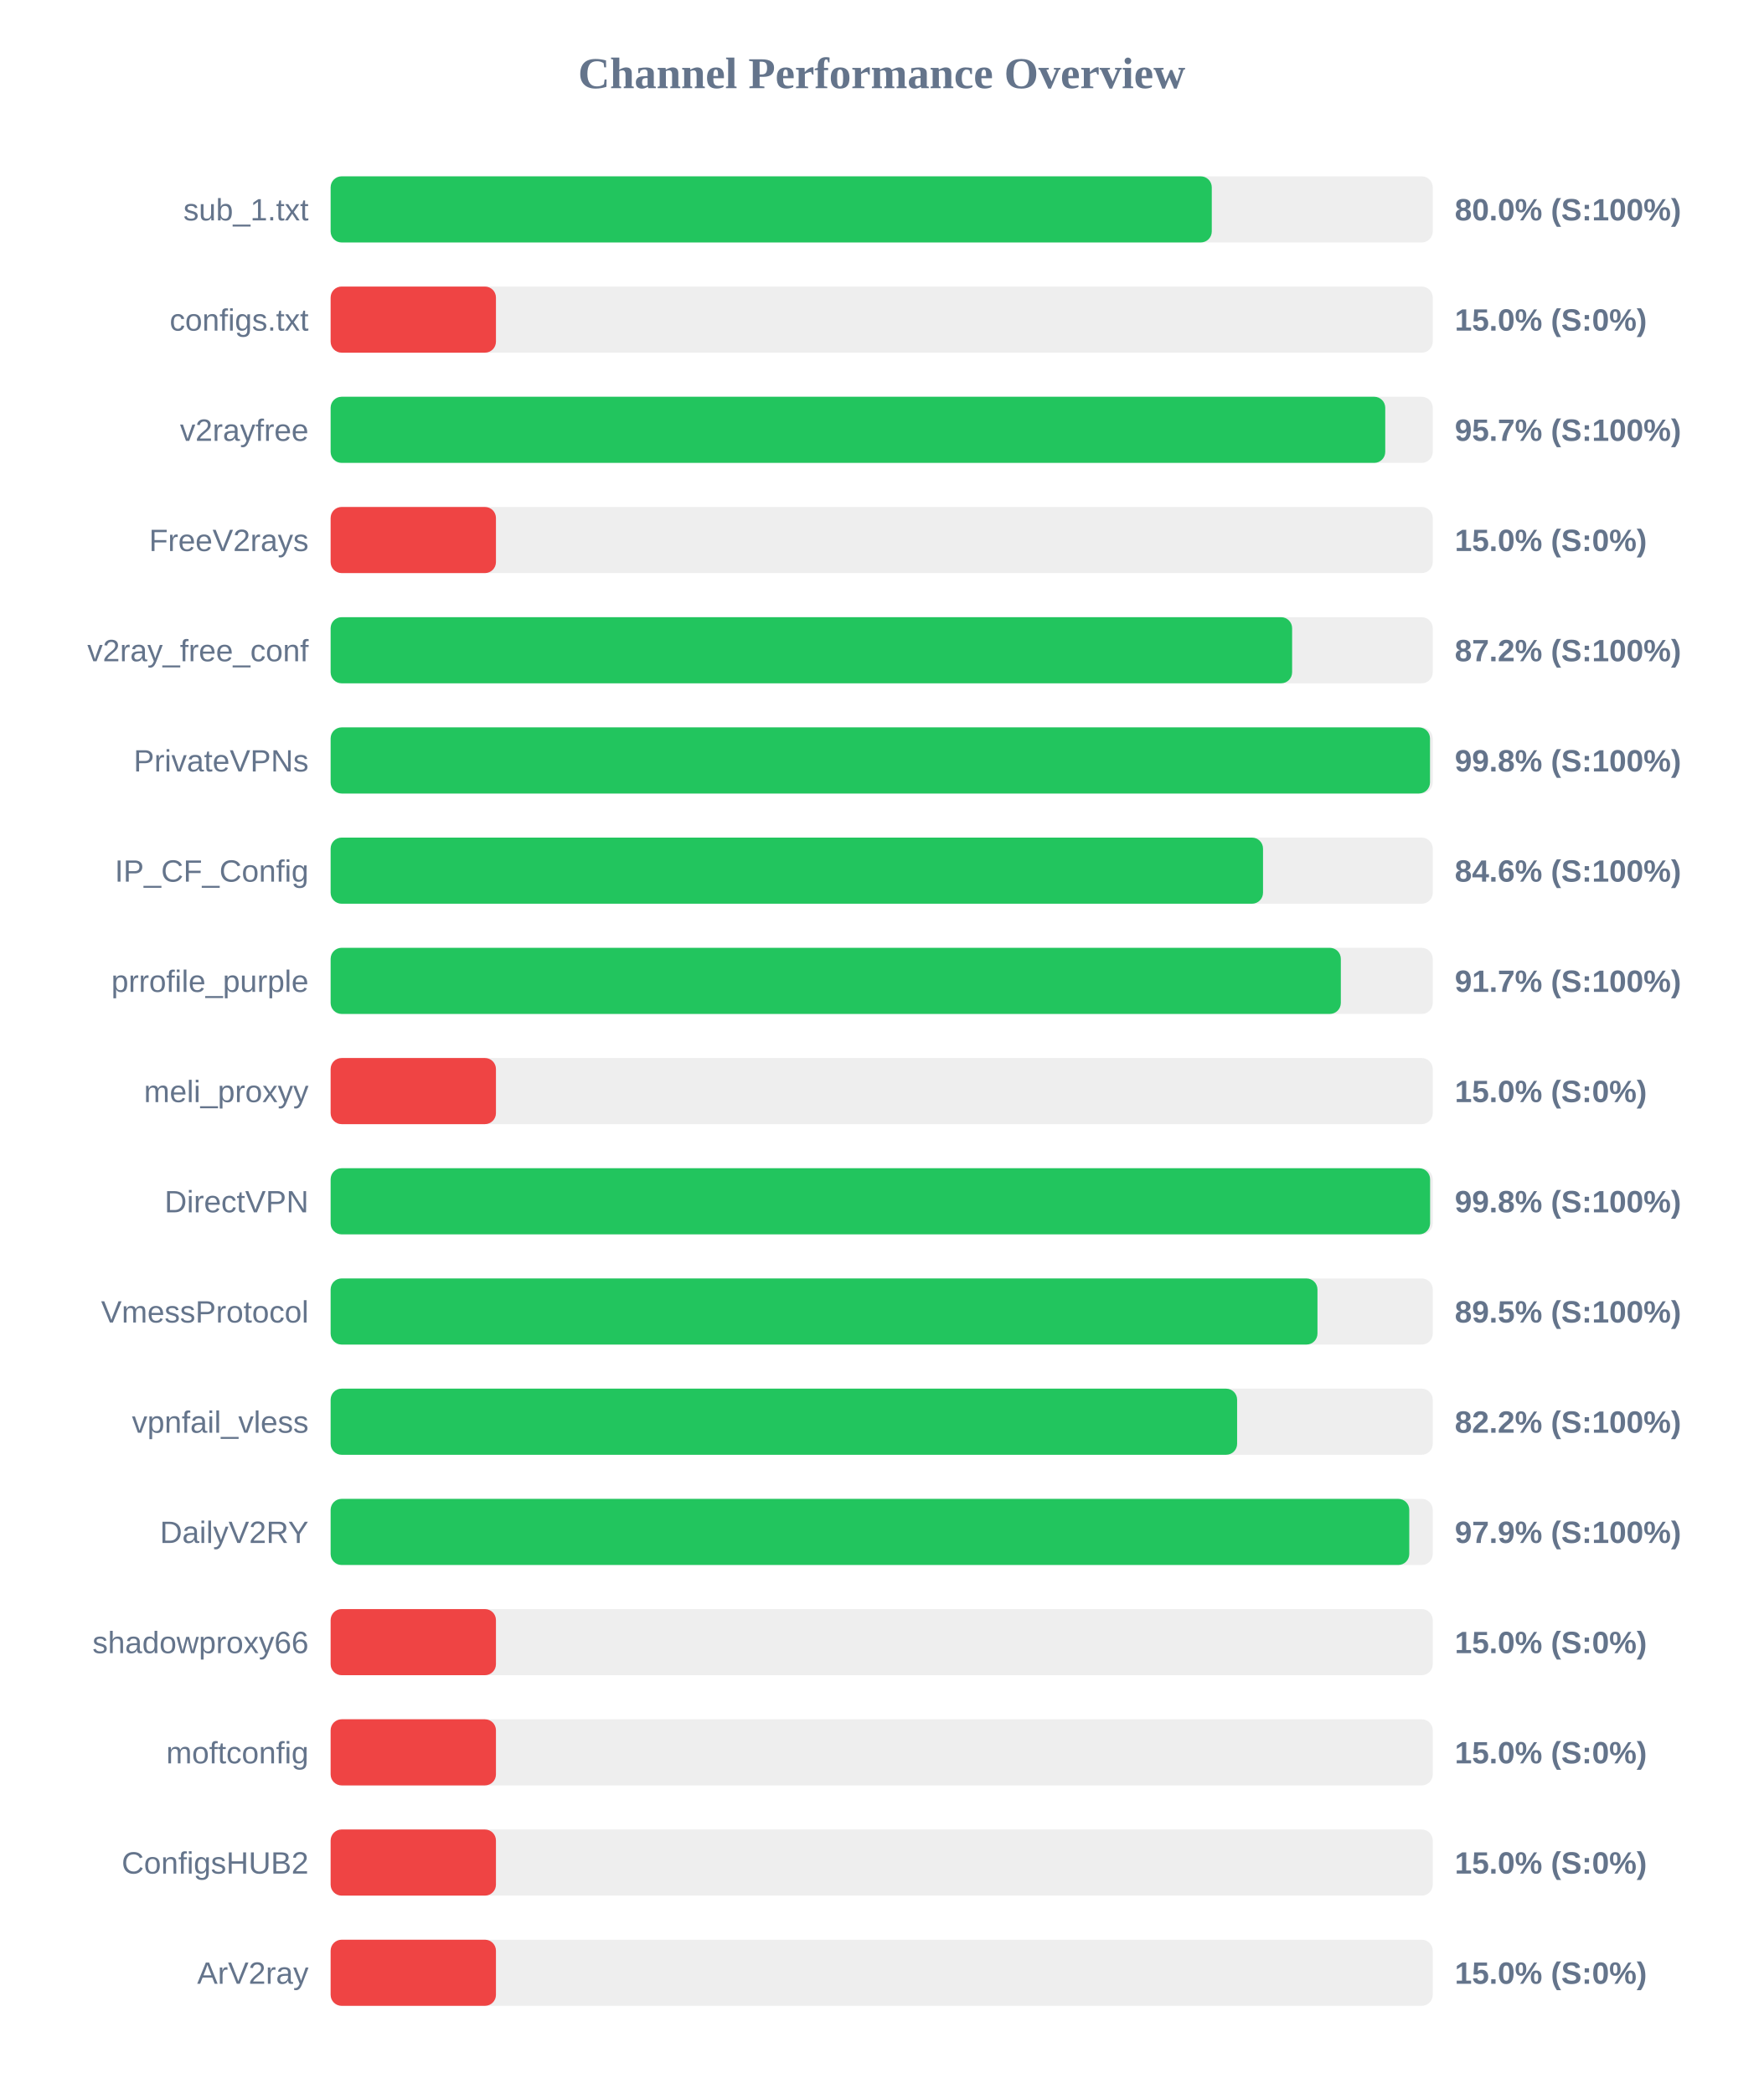
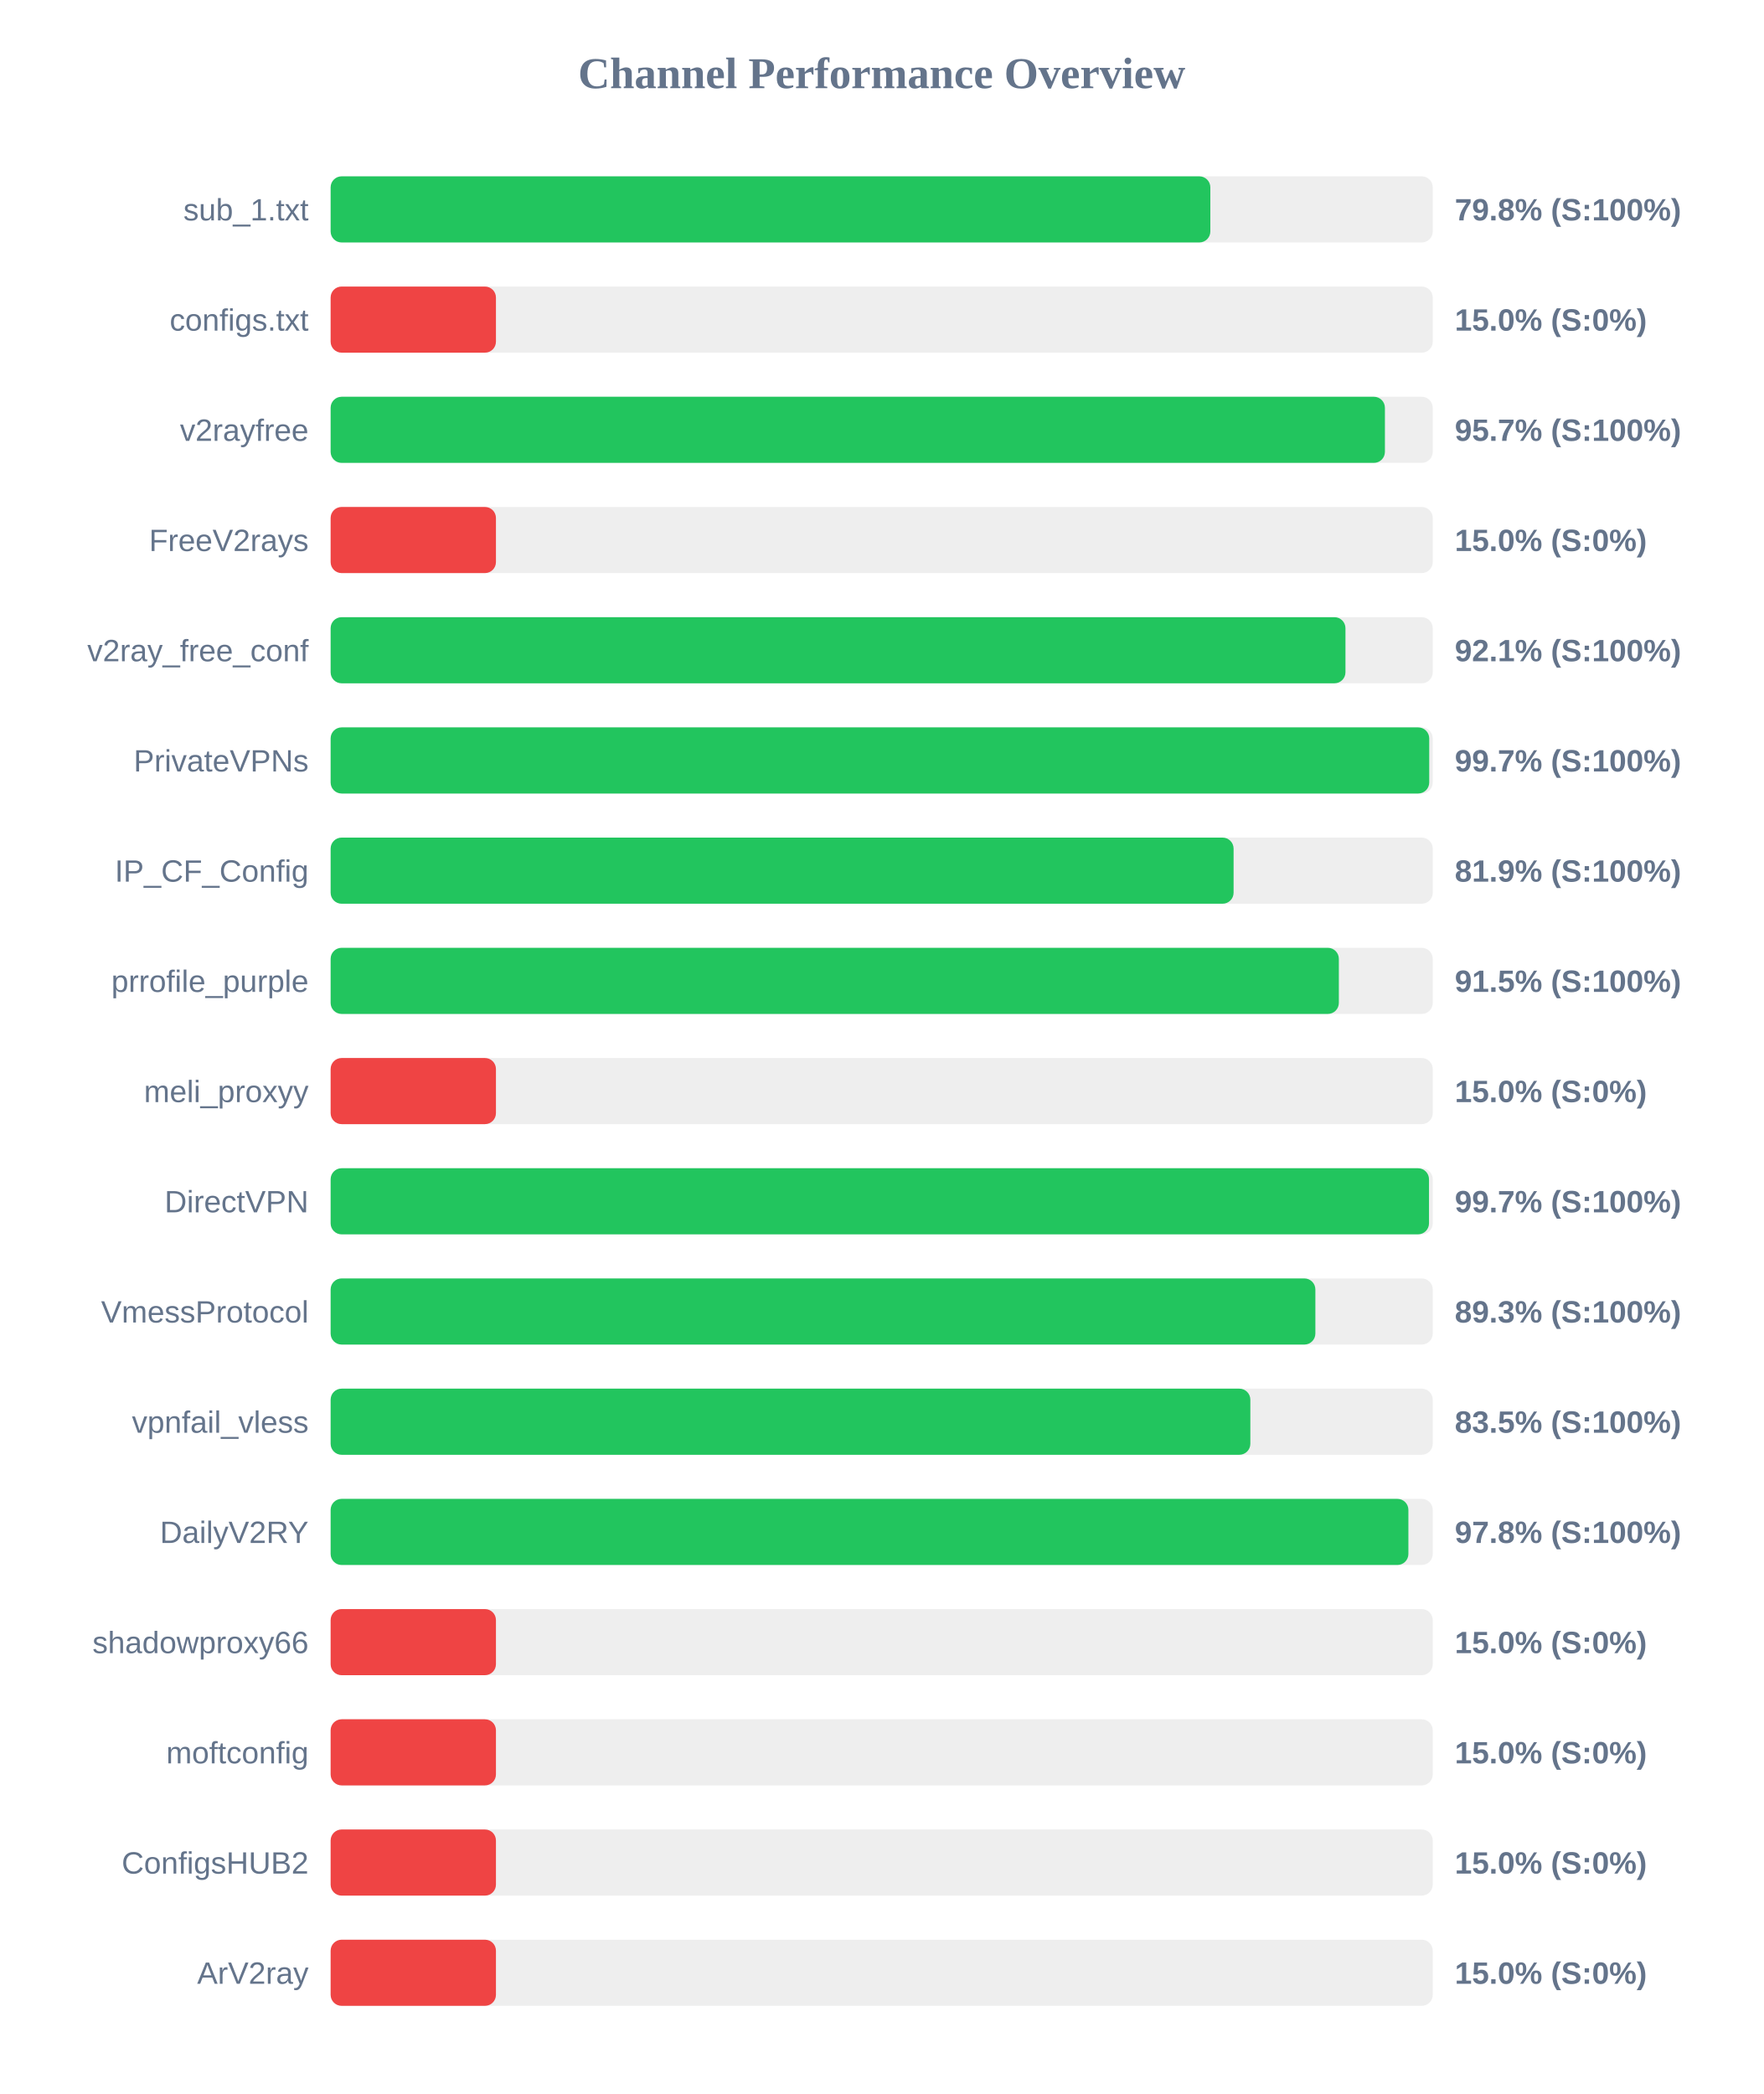
<svg xmlns="http://www.w3.org/2000/svg" width="800" height="950" version="1.1">
  <style>
        .row { font: 14px Arial; fill: #64748b; }
        .score { font: bold 14px Arial; fill: #64748b; }
    </style>
  <text x="400" y="40" text-anchor="middle" font-size="20px" font-weight="bold" fill="#64748b">Channel Performance Overview</text>
  <rect x="150" y="80" width="500" height="30" fill="#eee" rx="5" />
-   <rect x="150" y="80" width="399.75" height="30" fill="#22c55e" rx="5" />
+   <rect x="150" y="80" width="399.1" height="30" fill="#22c55e" rx="5" />
  <text x="140" y="100" text-anchor="end" class="row">sub_1.txt</text>
-   <text x="660" y="100" text-anchor="start" class="score">80.0% (S:100%)</text>
+   <text x="660" y="100" text-anchor="start" class="score">79.8% (S:100%)</text>
  <rect x="150" y="130" width="500" height="30" fill="#eee" rx="5" />
  <rect x="150" y="130" width="75.0" height="30" fill="#ef4444" rx="5" />
  <text x="140" y="150" text-anchor="end" class="row">configs.txt</text>
  <text x="660" y="150" text-anchor="start" class="score">15.0% (S:0%)</text>
  <rect x="150" y="180" width="500" height="30" fill="#eee" rx="5" />
-   <rect x="150" y="180" width="478.45" height="30" fill="#22c55e" rx="5" />
+   <rect x="150" y="180" width="478.3" height="30" fill="#22c55e" rx="5" />
  <text x="140" y="200" text-anchor="end" class="row">v2rayfree</text>
  <text x="660" y="200" text-anchor="start" class="score">95.7% (S:100%)</text>
  <rect x="150" y="230" width="500" height="30" fill="#eee" rx="5" />
  <rect x="150" y="230" width="75.0" height="30" fill="#ef4444" rx="5" />
  <text x="140" y="250" text-anchor="end" class="row">FreeV2rays</text>
  <text x="660" y="250" text-anchor="start" class="score">15.0% (S:0%)</text>
  <rect x="150" y="280" width="500" height="30" fill="#eee" rx="5" />
-   <rect x="150" y="280" width="436.2" height="30" fill="#22c55e" rx="5" />
+   <rect x="150" y="280" width="460.4" height="30" fill="#22c55e" rx="5" />
  <text x="140" y="300" text-anchor="end" class="row">v2ray_free_conf</text>
-   <text x="660" y="300" text-anchor="start" class="score">87.2% (S:100%)</text>
+   <text x="660" y="300" text-anchor="start" class="score">92.1% (S:100%)</text>
  <rect x="150" y="330" width="500" height="30" fill="#eee" rx="5" />
-   <rect x="150" y="330" width="498.75" height="30" fill="#22c55e" rx="5" />
+   <rect x="150" y="330" width="498.4" height="30" fill="#22c55e" rx="5" />
  <text x="140" y="350" text-anchor="end" class="row">PrivateVPNs</text>
-   <text x="660" y="350" text-anchor="start" class="score">99.8% (S:100%)</text>
+   <text x="660" y="350" text-anchor="start" class="score">99.7% (S:100%)</text>
  <rect x="150" y="380" width="500" height="30" fill="#eee" rx="5" />
-   <rect x="150" y="380" width="423.0" height="30" fill="#22c55e" rx="5" />
+   <rect x="150" y="380" width="409.65" height="30" fill="#22c55e" rx="5" />
  <text x="140" y="400" text-anchor="end" class="row">IP_CF_Config</text>
-   <text x="660" y="400" text-anchor="start" class="score">84.6% (S:100%)</text>
+   <text x="660" y="400" text-anchor="start" class="score">81.9% (S:100%)</text>
  <rect x="150" y="430" width="500" height="30" fill="#eee" rx="5" />
-   <rect x="150" y="430" width="458.3" height="30" fill="#22c55e" rx="5" />
+   <rect x="150" y="430" width="457.4" height="30" fill="#22c55e" rx="5" />
  <text x="140" y="450" text-anchor="end" class="row">prrofile_purple</text>
-   <text x="660" y="450" text-anchor="start" class="score">91.7% (S:100%)</text>
+   <text x="660" y="450" text-anchor="start" class="score">91.5% (S:100%)</text>
  <rect x="150" y="480" width="500" height="30" fill="#eee" rx="5" />
  <rect x="150" y="480" width="75.0" height="30" fill="#ef4444" rx="5" />
  <text x="140" y="500" text-anchor="end" class="row">meli_proxyy</text>
  <text x="660" y="500" text-anchor="start" class="score">15.0% (S:0%)</text>
  <rect x="150" y="530" width="500" height="30" fill="#eee" rx="5" />
-   <rect x="150" y="530" width="498.8" height="30" fill="#22c55e" rx="5" />
+   <rect x="150" y="530" width="498.3" height="30" fill="#22c55e" rx="5" />
  <text x="140" y="550" text-anchor="end" class="row">DirectVPN</text>
-   <text x="660" y="550" text-anchor="start" class="score">99.8% (S:100%)</text>
+   <text x="660" y="550" text-anchor="start" class="score">99.7% (S:100%)</text>
  <rect x="150" y="580" width="500" height="30" fill="#eee" rx="5" />
-   <rect x="150" y="580" width="447.7" height="30" fill="#22c55e" rx="5" />
+   <rect x="150" y="580" width="446.75" height="30" fill="#22c55e" rx="5" />
  <text x="140" y="600" text-anchor="end" class="row">VmessProtocol</text>
-   <text x="660" y="600" text-anchor="start" class="score">89.5% (S:100%)</text>
+   <text x="660" y="600" text-anchor="start" class="score">89.3% (S:100%)</text>
  <rect x="150" y="630" width="500" height="30" fill="#eee" rx="5" />
-   <rect x="150" y="630" width="411.25" height="30" fill="#22c55e" rx="5" />
+   <rect x="150" y="630" width="417.25" height="30" fill="#22c55e" rx="5" />
  <text x="140" y="650" text-anchor="end" class="row">vpnfail_vless</text>
-   <text x="660" y="650" text-anchor="start" class="score">82.2% (S:100%)</text>
+   <text x="660" y="650" text-anchor="start" class="score">83.5% (S:100%)</text>
  <rect x="150" y="680" width="500" height="30" fill="#eee" rx="5" />
-   <rect x="150" y="680" width="489.35" height="30" fill="#22c55e" rx="5" />
+   <rect x="150" y="680" width="488.95" height="30" fill="#22c55e" rx="5" />
  <text x="140" y="700" text-anchor="end" class="row">DailyV2RY</text>
-   <text x="660" y="700" text-anchor="start" class="score">97.9% (S:100%)</text>
+   <text x="660" y="700" text-anchor="start" class="score">97.8% (S:100%)</text>
  <rect x="150" y="730" width="500" height="30" fill="#eee" rx="5" />
  <rect x="150" y="730" width="75.0" height="30" fill="#ef4444" rx="5" />
  <text x="140" y="750" text-anchor="end" class="row">shadowproxy66</text>
  <text x="660" y="750" text-anchor="start" class="score">15.0% (S:0%)</text>
  <rect x="150" y="780" width="500" height="30" fill="#eee" rx="5" />
  <rect x="150" y="780" width="75.0" height="30" fill="#ef4444" rx="5" />
  <text x="140" y="800" text-anchor="end" class="row">moftconfig</text>
  <text x="660" y="800" text-anchor="start" class="score">15.0% (S:0%)</text>
  <rect x="150" y="830" width="500" height="30" fill="#eee" rx="5" />
  <rect x="150" y="830" width="75.0" height="30" fill="#ef4444" rx="5" />
  <text x="140" y="850" text-anchor="end" class="row">ConfigsHUB2</text>
  <text x="660" y="850" text-anchor="start" class="score">15.0% (S:0%)</text>
  <rect x="150" y="880" width="500" height="30" fill="#eee" rx="5" />
  <rect x="150" y="880" width="75.0" height="30" fill="#ef4444" rx="5" />
  <text x="140" y="900" text-anchor="end" class="row">ArV2ray</text>
  <text x="660" y="900" text-anchor="start" class="score">15.0% (S:0%)</text>
</svg>
